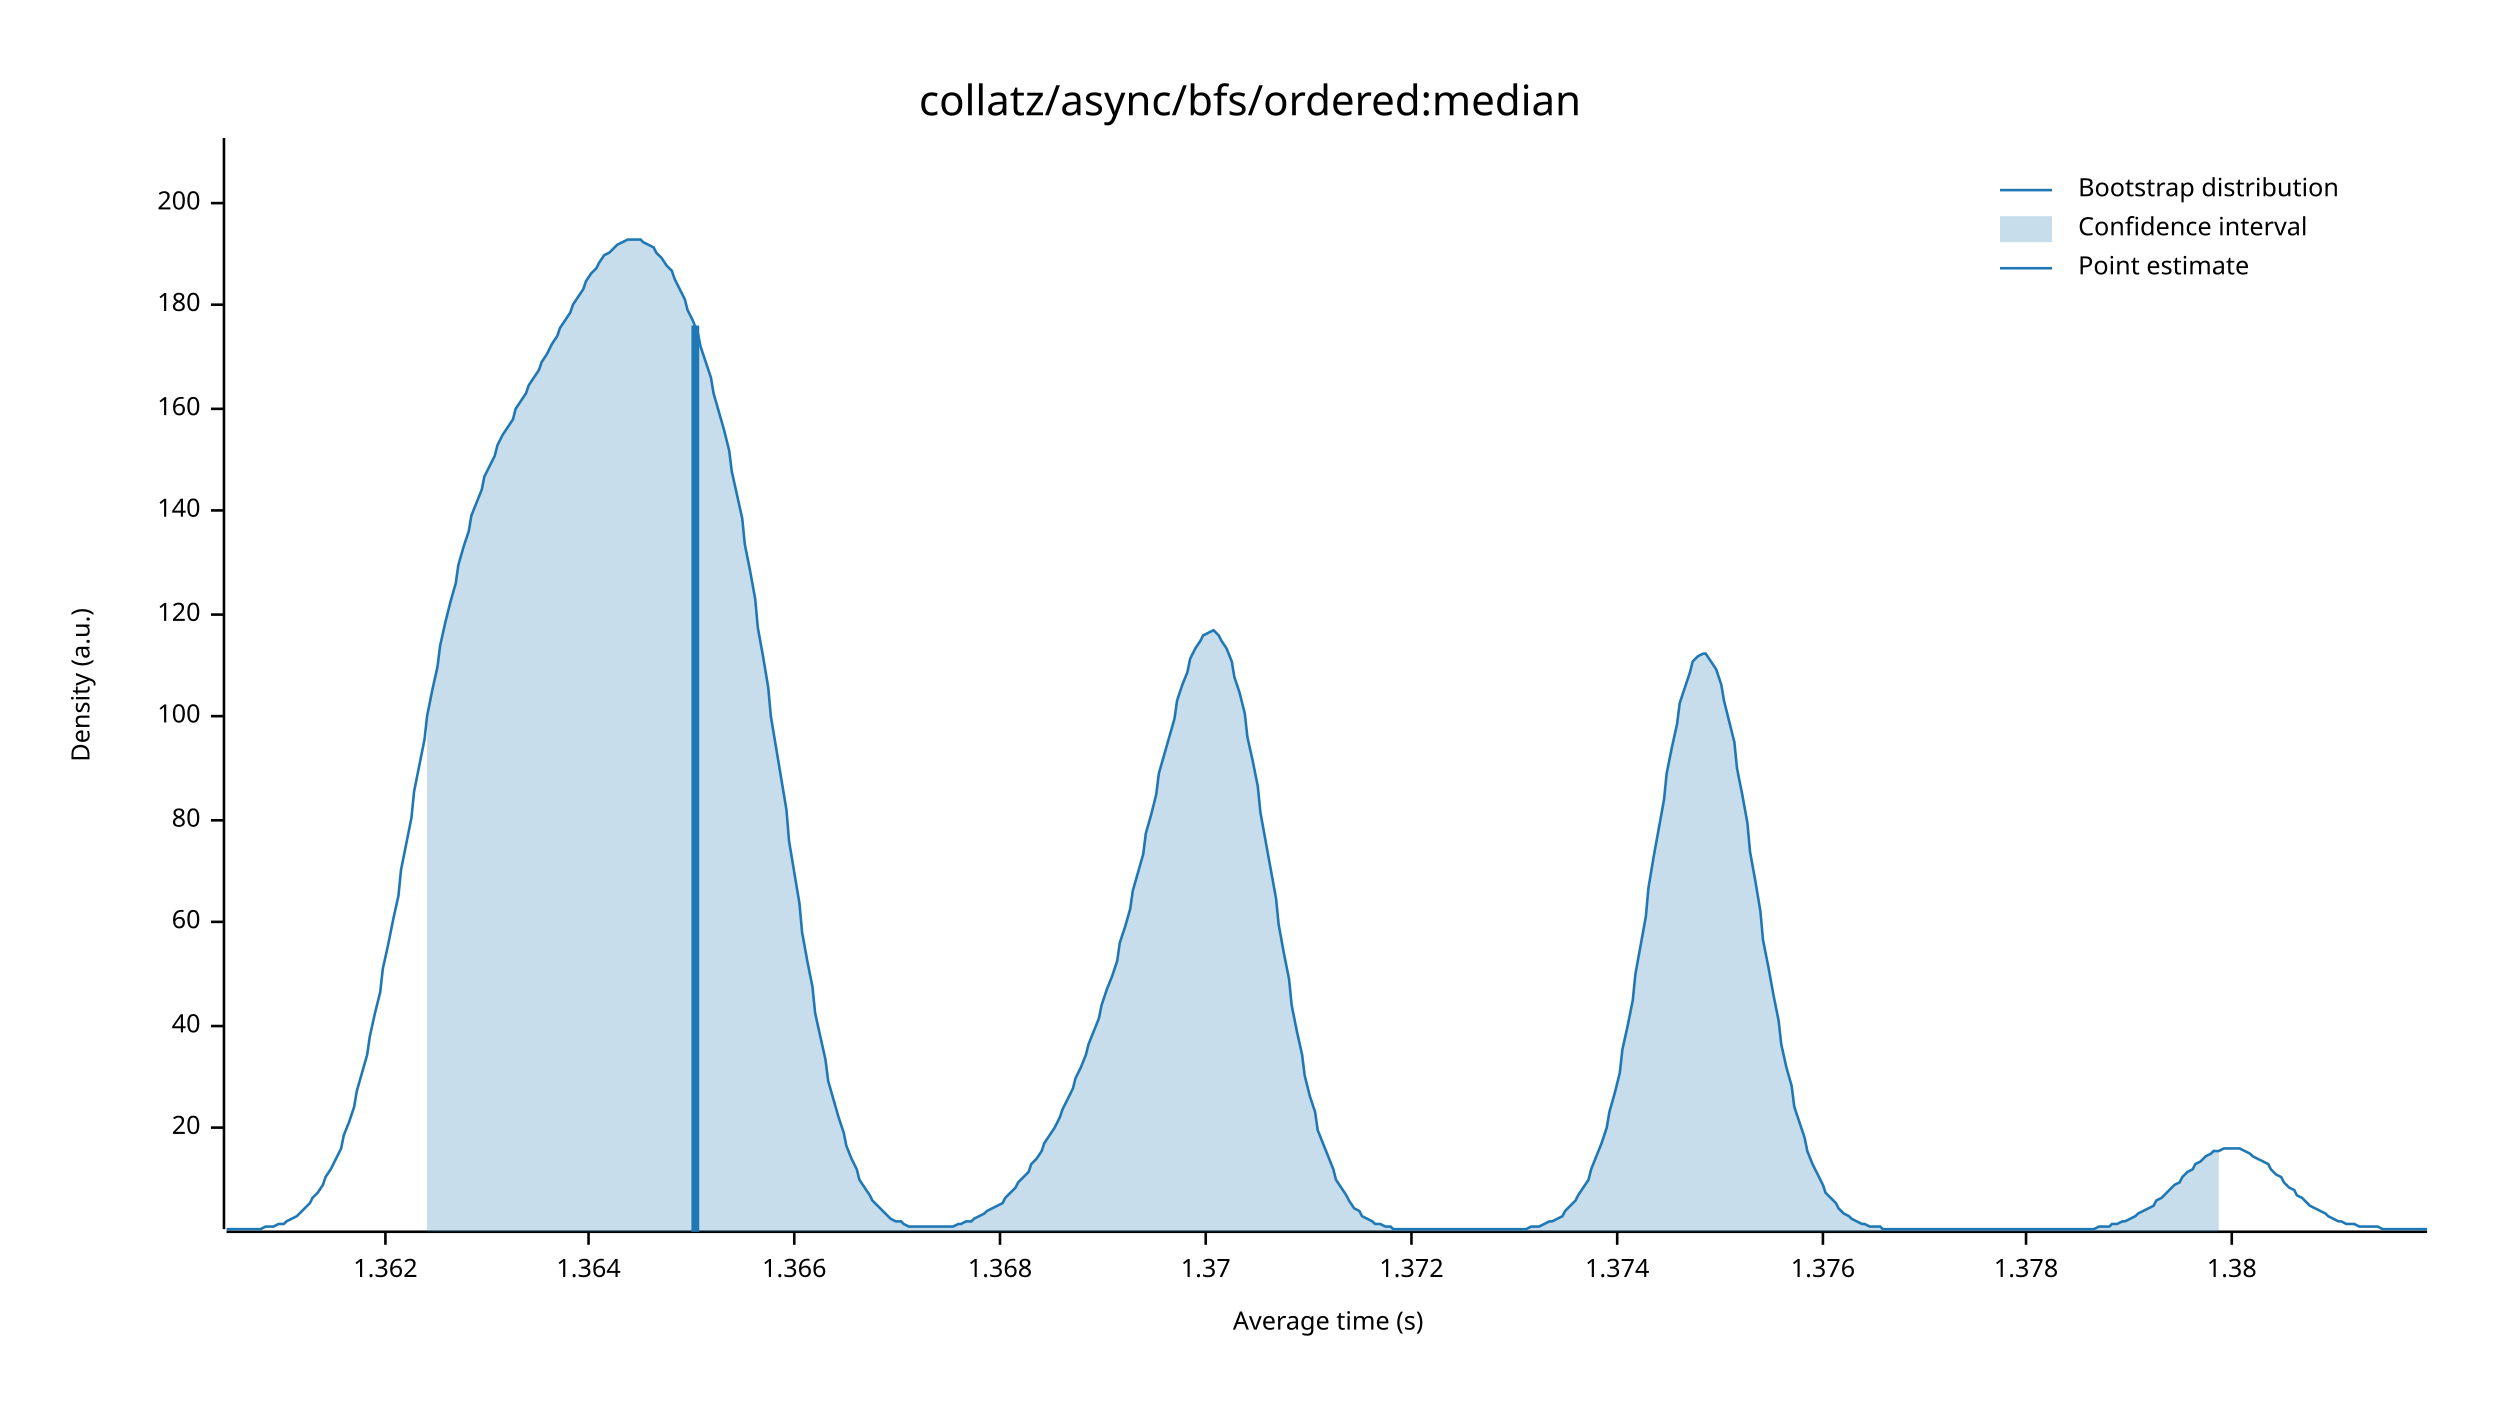
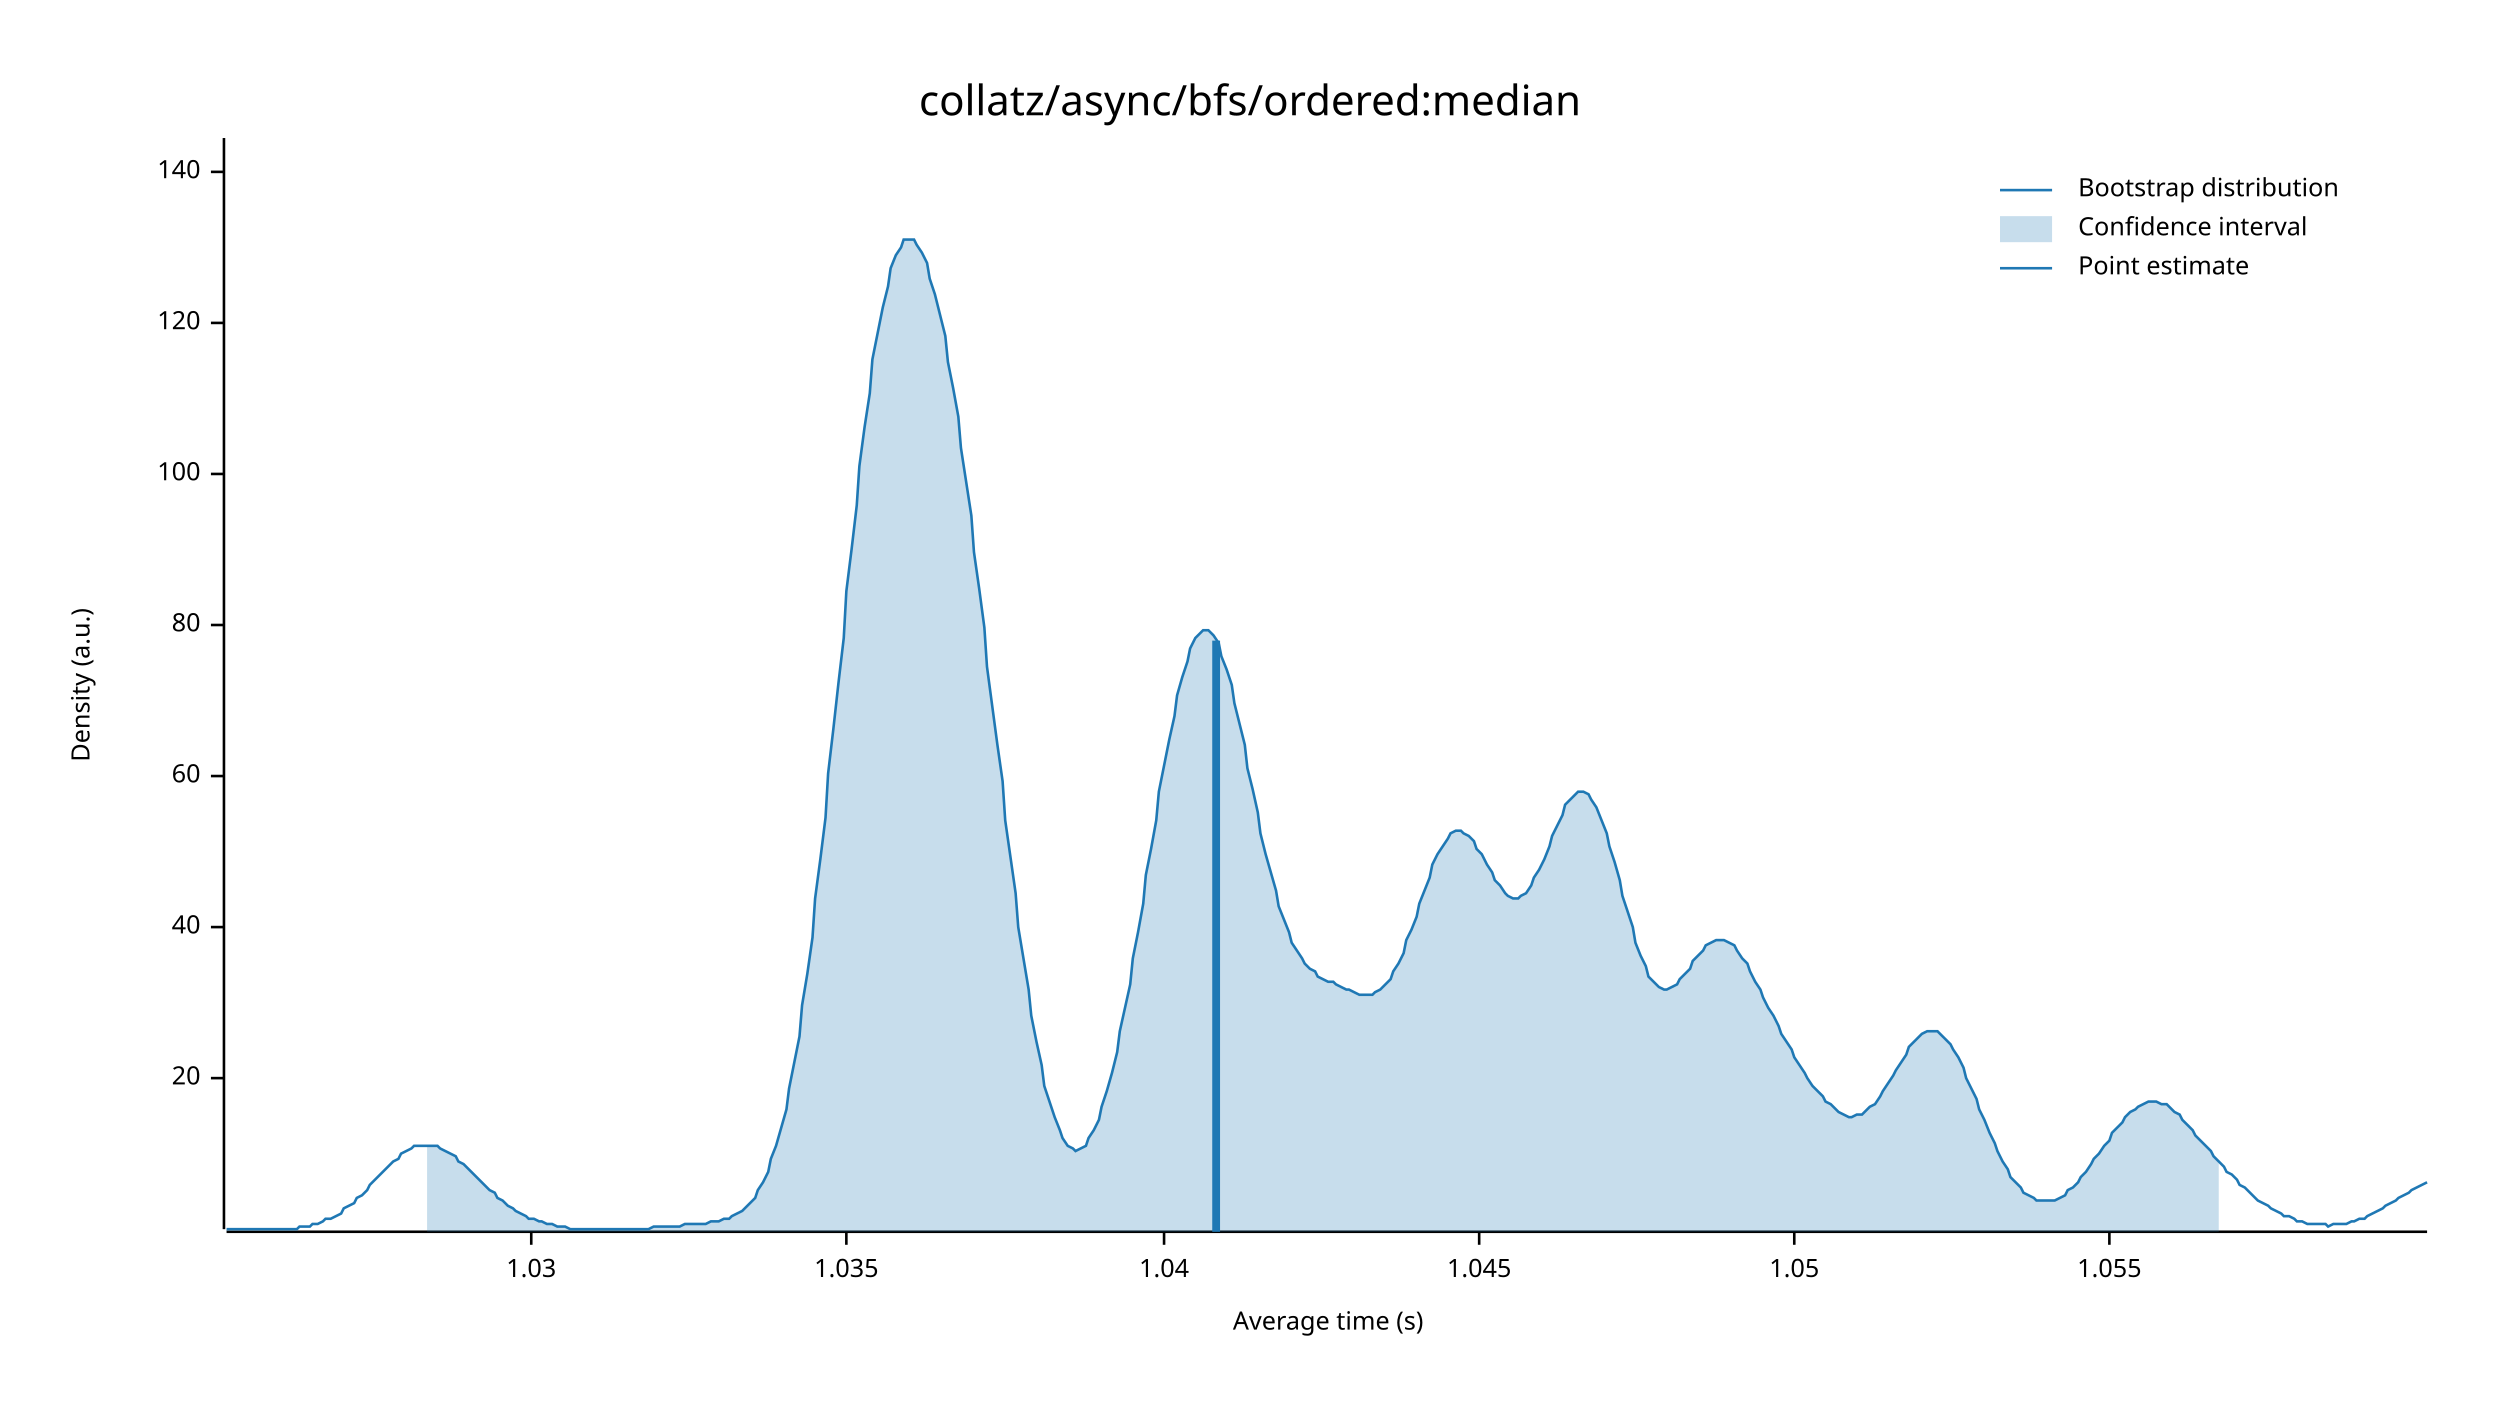
<svg xmlns="http://www.w3.org/2000/svg" width="960" height="540" viewBox="0 0 960 540">
  <text x="480" y="32" dy="0.76em" text-anchor="middle" font-family="sans-serif" font-size="16.129" opacity="1" fill="#000000">
collatz/async/bfs/ordered:median
</text>
  <text x="27" y="263" dy="0.76em" text-anchor="middle" font-family="sans-serif" font-size="9.677" opacity="1" fill="#000000" transform="rotate(270, 27, 263)">
Density (a.u.)
</text>
  <text x="510" y="513" dy="-0.5ex" text-anchor="middle" font-family="sans-serif" font-size="9.677" opacity="1" fill="#000000">
Average time (s)
</text>
  <polyline fill="none" opacity="1" stroke="#000000" stroke-width="1" points="86,53 86,472 " />
-   <text x="77" y="433" dy="0.5ex" text-anchor="end" font-family="sans-serif" font-size="9.677" opacity="1" fill="#000000">
+   <text x="77" y="414" dy="0.5ex" text-anchor="end" font-family="sans-serif" font-size="9.677" opacity="1" fill="#000000">
20
</text>
-   <polyline fill="none" opacity="1" stroke="#000000" stroke-width="1" points="81,433 86,433 " />
-   <text x="77" y="394" dy="0.5ex" text-anchor="end" font-family="sans-serif" font-size="9.677" opacity="1" fill="#000000">
+   <polyline fill="none" opacity="1" stroke="#000000" stroke-width="1" points="81,414 86,414 " />
+   <text x="77" y="356" dy="0.5ex" text-anchor="end" font-family="sans-serif" font-size="9.677" opacity="1" fill="#000000">
40
</text>
-   <polyline fill="none" opacity="1" stroke="#000000" stroke-width="1" points="81,394 86,394 " />
-   <text x="77" y="354" dy="0.5ex" text-anchor="end" font-family="sans-serif" font-size="9.677" opacity="1" fill="#000000">
+   <polyline fill="none" opacity="1" stroke="#000000" stroke-width="1" points="81,356 86,356 " />
+   <text x="77" y="298" dy="0.5ex" text-anchor="end" font-family="sans-serif" font-size="9.677" opacity="1" fill="#000000">
60
</text>
-   <polyline fill="none" opacity="1" stroke="#000000" stroke-width="1" points="81,354 86,354 " />
-   <text x="77" y="315" dy="0.5ex" text-anchor="end" font-family="sans-serif" font-size="9.677" opacity="1" fill="#000000">
+   <polyline fill="none" opacity="1" stroke="#000000" stroke-width="1" points="81,298 86,298 " />
+   <text x="77" y="240" dy="0.5ex" text-anchor="end" font-family="sans-serif" font-size="9.677" opacity="1" fill="#000000">
80
</text>
-   <polyline fill="none" opacity="1" stroke="#000000" stroke-width="1" points="81,315 86,315 " />
-   <text x="77" y="275" dy="0.5ex" text-anchor="end" font-family="sans-serif" font-size="9.677" opacity="1" fill="#000000">
+   <polyline fill="none" opacity="1" stroke="#000000" stroke-width="1" points="81,240 86,240 " />
+   <text x="77" y="182" dy="0.5ex" text-anchor="end" font-family="sans-serif" font-size="9.677" opacity="1" fill="#000000">
100
</text>
-   <polyline fill="none" opacity="1" stroke="#000000" stroke-width="1" points="81,275 86,275 " />
-   <text x="77" y="236" dy="0.5ex" text-anchor="end" font-family="sans-serif" font-size="9.677" opacity="1" fill="#000000">
+   <polyline fill="none" opacity="1" stroke="#000000" stroke-width="1" points="81,182 86,182 " />
+   <text x="77" y="124" dy="0.5ex" text-anchor="end" font-family="sans-serif" font-size="9.677" opacity="1" fill="#000000">
120
</text>
-   <polyline fill="none" opacity="1" stroke="#000000" stroke-width="1" points="81,236 86,236 " />
-   <text x="77" y="196" dy="0.5ex" text-anchor="end" font-family="sans-serif" font-size="9.677" opacity="1" fill="#000000">
+   <polyline fill="none" opacity="1" stroke="#000000" stroke-width="1" points="81,124 86,124 " />
+   <text x="77" y="66" dy="0.5ex" text-anchor="end" font-family="sans-serif" font-size="9.677" opacity="1" fill="#000000">
140
</text>
-   <polyline fill="none" opacity="1" stroke="#000000" stroke-width="1" points="81,196 86,196 " />
-   <text x="77" y="157" dy="0.5ex" text-anchor="end" font-family="sans-serif" font-size="9.677" opacity="1" fill="#000000">
- 160
+   <polyline fill="none" opacity="1" stroke="#000000" stroke-width="1" points="81,66 86,66 " />
+   <polyline fill="none" opacity="1" stroke="#000000" stroke-width="1" points="87,473 932,473 " />
+   <text x="204" y="483" dy="0.76em" text-anchor="middle" font-family="sans-serif" font-size="9.677" opacity="1" fill="#000000">
+ 1.03
</text>
-   <polyline fill="none" opacity="1" stroke="#000000" stroke-width="1" points="81,157 86,157 " />
-   <text x="77" y="117" dy="0.5ex" text-anchor="end" font-family="sans-serif" font-size="9.677" opacity="1" fill="#000000">
- 180
+   <polyline fill="none" opacity="1" stroke="#000000" stroke-width="1" points="204,473 204,478 " />
+   <text x="325" y="483" dy="0.76em" text-anchor="middle" font-family="sans-serif" font-size="9.677" opacity="1" fill="#000000">
+ 1.035
</text>
-   <polyline fill="none" opacity="1" stroke="#000000" stroke-width="1" points="81,117 86,117 " />
-   <text x="77" y="78" dy="0.5ex" text-anchor="end" font-family="sans-serif" font-size="9.677" opacity="1" fill="#000000">
- 200
+   <polyline fill="none" opacity="1" stroke="#000000" stroke-width="1" points="325,473 325,478 " />
+   <text x="447" y="483" dy="0.76em" text-anchor="middle" font-family="sans-serif" font-size="9.677" opacity="1" fill="#000000">
+ 1.04
</text>
-   <polyline fill="none" opacity="1" stroke="#000000" stroke-width="1" points="81,78 86,78 " />
-   <polyline fill="none" opacity="1" stroke="#000000" stroke-width="1" points="87,473 932,473 " />
-   <text x="148" y="483" dy="0.76em" text-anchor="middle" font-family="sans-serif" font-size="9.677" opacity="1" fill="#000000">
- 1.362
+   <polyline fill="none" opacity="1" stroke="#000000" stroke-width="1" points="447,473 447,478 " />
+   <text x="568" y="483" dy="0.76em" text-anchor="middle" font-family="sans-serif" font-size="9.677" opacity="1" fill="#000000">
+ 1.045
</text>
-   <polyline fill="none" opacity="1" stroke="#000000" stroke-width="1" points="148,473 148,478 " />
-   <text x="226" y="483" dy="0.76em" text-anchor="middle" font-family="sans-serif" font-size="9.677" opacity="1" fill="#000000">
- 1.364
+   <polyline fill="none" opacity="1" stroke="#000000" stroke-width="1" points="568,473 568,478 " />
+   <text x="689" y="483" dy="0.76em" text-anchor="middle" font-family="sans-serif" font-size="9.677" opacity="1" fill="#000000">
+ 1.05
</text>
-   <polyline fill="none" opacity="1" stroke="#000000" stroke-width="1" points="226,473 226,478 " />
-   <text x="305" y="483" dy="0.76em" text-anchor="middle" font-family="sans-serif" font-size="9.677" opacity="1" fill="#000000">
- 1.366
+   <polyline fill="none" opacity="1" stroke="#000000" stroke-width="1" points="689,473 689,478 " />
+   <text x="810" y="483" dy="0.76em" text-anchor="middle" font-family="sans-serif" font-size="9.677" opacity="1" fill="#000000">
+ 1.055
</text>
-   <polyline fill="none" opacity="1" stroke="#000000" stroke-width="1" points="305,473 305,478 " />
-   <text x="384" y="483" dy="0.76em" text-anchor="middle" font-family="sans-serif" font-size="9.677" opacity="1" fill="#000000">
- 1.368
- </text>
-   <polyline fill="none" opacity="1" stroke="#000000" stroke-width="1" points="384,473 384,478 " />
-   <text x="463" y="483" dy="0.76em" text-anchor="middle" font-family="sans-serif" font-size="9.677" opacity="1" fill="#000000">
- 1.37
- </text>
-   <polyline fill="none" opacity="1" stroke="#000000" stroke-width="1" points="463,473 463,478 " />
-   <text x="542" y="483" dy="0.76em" text-anchor="middle" font-family="sans-serif" font-size="9.677" opacity="1" fill="#000000">
- 1.372
- </text>
-   <polyline fill="none" opacity="1" stroke="#000000" stroke-width="1" points="542,473 542,478 " />
-   <text x="621" y="483" dy="0.76em" text-anchor="middle" font-family="sans-serif" font-size="9.677" opacity="1" fill="#000000">
- 1.374
- </text>
-   <polyline fill="none" opacity="1" stroke="#000000" stroke-width="1" points="621,473 621,478 " />
-   <text x="700" y="483" dy="0.76em" text-anchor="middle" font-family="sans-serif" font-size="9.677" opacity="1" fill="#000000">
- 1.376
- </text>
-   <polyline fill="none" opacity="1" stroke="#000000" stroke-width="1" points="700,473 700,478 " />
-   <text x="778" y="483" dy="0.76em" text-anchor="middle" font-family="sans-serif" font-size="9.677" opacity="1" fill="#000000">
- 1.378
- </text>
-   <polyline fill="none" opacity="1" stroke="#000000" stroke-width="1" points="778,473 778,478 " />
-   <text x="857" y="483" dy="0.76em" text-anchor="middle" font-family="sans-serif" font-size="9.677" opacity="1" fill="#000000">
- 1.38
- </text>
-   <polyline fill="none" opacity="1" stroke="#000000" stroke-width="1" points="857,473 857,478 " />
-   <polyline fill="none" opacity="1" stroke="#1F78B4" stroke-width="1" points="87,472 88,472 90,472 92,472 93,472 95,472 97,472 98,472 100,472 102,471 103,471 105,471 107,470 109,470 110,469 112,468 114,467 115,466 117,464 119,462 120,460 122,458 124,455 125,452 127,449 129,445 131,441 132,436 134,431 136,425 137,419 139,412 141,405 142,398 144,389 146,381 147,372 149,363 151,353 153,344 154,334 156,324 158,314 159,304 161,294 163,284 164,275 166,265 168,256 169,248 171,239 173,231 175,224 176,217 178,210 180,204 181,198 183,193 185,188 186,183 188,179 190,175 191,171 193,167 195,164 197,161 198,157 200,154 202,151 203,148 205,145 207,142 208,139 210,136 212,132 214,129 215,126 217,123 219,120 220,117 222,114 224,111 225,108 227,105 229,103 230,101 232,98 234,97 236,95 237,94 239,93 241,92 242,92 244,92 246,92 247,93 249,94 251,95 252,97 254,99 256,102 258,104 259,107 261,111 263,115 264,119 266,123 268,128 269,133 271,139 273,145 274,151 276,158 278,165 280,173 281,181 283,190 285,199 286,209 288,219 290,230 291,241 293,252 295,264 296,275 298,287 300,299 302,311 303,323 305,335 307,347 308,358 310,369 312,379 313,389 315,398 317,407 318,415 320,422 322,429 324,435 325,440 327,445 329,449 330,453 332,456 334,459 335,461 337,463 339,465 341,467 342,468 344,469 346,469 347,470 349,471 351,471 352,471 354,471 356,471 357,471 359,471 361,471 363,471 364,471 366,471 368,470 369,470 371,469 373,469 374,468 376,467 378,466 379,465 381,464 383,463 385,462 386,460 388,458 390,456 391,454 393,452 395,450 396,447 398,445 400,442 401,439 403,436 405,433 407,429 408,426 410,422 412,418 413,414 415,410 417,405 418,401 420,396 422,391 423,386 425,380 427,375 429,369 430,362 432,356 434,349 435,342 437,335 439,328 440,320 442,313 444,305 445,297 447,290 449,283 451,276 452,269 454,263 456,258 457,253 459,249 461,246 462,244 464,243 466,242 468,244 469,246 471,249 473,254 474,260 476,266 478,274 479,283 481,292 483,302 484,312 486,323 488,334 490,345 491,355 493,366 495,376 496,386 498,396 500,405 501,413 503,421 505,427 506,434 508,439 510,444 512,449 513,453 515,456 517,459 518,461 520,464 522,465 523,467 525,468 527,469 528,470 530,470 532,471 534,471 535,472 537,472 539,472 540,472 542,472 544,472 545,472 547,472 549,472 550,472 552,472 554,472 556,472 557,472 559,472 561,472 562,472 564,472 566,472 567,472 569,472 571,472 573,472 574,472 576,472 578,472 579,472 581,472 583,472 584,472 586,472 588,471 589,471 591,471 593,470 595,469 596,469 598,468 600,467 601,465 603,463 605,461 606,459 608,456 610,453 611,449 613,444 615,439 617,433 618,427 620,420 622,412 623,403 625,394 627,384 628,374 630,363 632,352 633,341 635,329 637,318 639,307 640,297 642,287 644,278 645,270 647,264 649,258 650,254 652,252 654,251 655,251 657,254 659,257 661,263 662,269 664,277 666,285 667,295 669,305 671,316 672,327 674,338 676,350 677,361 679,371 681,382 683,392 684,401 686,410 688,417 689,425 691,431 693,437 694,442 696,447 698,451 700,455 701,458 703,460 705,462 706,464 708,466 710,467 711,468 713,469 715,470 716,470 718,471 720,471 722,471 723,472 725,472 727,472 728,472 730,472 732,472 733,472 735,472 737,472 738,472 740,472 742,472 744,472 745,472 747,472 749,472 750,472 752,472 754,472 755,472 757,472 759,472 760,472 762,472 764,472 766,472 767,472 769,472 771,472 772,472 774,472 776,472 777,472 779,472 781,472 782,472 784,472 786,472 788,472 789,472 791,472 793,472 794,472 796,472 798,472 799,472 801,472 803,472 804,472 806,471 808,471 810,471 811,470 813,470 815,469 816,469 818,468 820,467 821,466 823,465 825,464 827,463 828,461 830,460 832,458 833,457 835,455 837,454 838,452 840,450 842,449 843,447 845,446 847,444 849,443 850,442 852,442 854,441 855,441 857,441 859,441 860,441 862,442 864,443 865,444 867,445 869,446 871,447 872,449 874,451 876,452 877,454 879,456 881,457 882,459 884,460 886,462 887,463 889,464 891,465 893,466 894,467 896,468 898,469 899,469 901,470 903,470 904,470 906,471 908,471 909,471 911,471 913,471 915,472 916,472 918,472 920,472 921,472 923,472 925,472 926,472 928,472 930,472 932,472 " />
-   <polygon opacity="0.25" fill="#1F78B4" points="164,275 166,265 168,256 169,248 171,239 173,231 175,224 176,217 178,210 180,204 181,198 183,193 185,188 186,183 188,179 190,175 191,171 193,167 195,164 197,161 198,157 200,154 202,151 203,148 205,145 207,142 208,139 210,136 212,132 214,129 215,126 217,123 219,120 220,117 222,114 224,111 225,108 227,105 229,103 230,101 232,98 234,97 236,95 237,94 239,93 241,92 242,92 244,92 246,92 247,93 249,94 251,95 252,97 254,99 256,102 258,104 259,107 261,111 263,115 264,119 266,123 268,128 269,133 271,139 273,145 274,151 276,158 278,165 280,173 281,181 283,190 285,199 286,209 288,219 290,230 291,241 293,252 295,264 296,275 298,287 300,299 302,311 303,323 305,335 307,347 308,358 310,369 312,379 313,389 315,398 317,407 318,415 320,422 322,429 324,435 325,440 327,445 329,449 330,453 332,456 334,459 335,461 337,463 339,465 341,467 342,468 344,469 346,469 347,470 349,471 351,471 352,471 354,471 356,471 357,471 359,471 361,471 363,471 364,471 366,471 368,470 369,470 371,469 373,469 374,468 376,467 378,466 379,465 381,464 383,463 385,462 386,460 388,458 390,456 391,454 393,452 395,450 396,447 398,445 400,442 401,439 403,436 405,433 407,429 408,426 410,422 412,418 413,414 415,410 417,405 418,401 420,396 422,391 423,386 425,380 427,375 429,369 430,362 432,356 434,349 435,342 437,335 439,328 440,320 442,313 444,305 445,297 447,290 449,283 451,276 452,269 454,263 456,258 457,253 459,249 461,246 462,244 464,243 466,242 468,244 469,246 471,249 473,254 474,260 476,266 478,274 479,283 481,292 483,302 484,312 486,323 488,334 490,345 491,355 493,366 495,376 496,386 498,396 500,405 501,413 503,421 505,427 506,434 508,439 510,444 512,449 513,453 515,456 517,459 518,461 520,464 522,465 523,467 525,468 527,469 528,470 530,470 532,471 534,471 535,472 537,472 539,472 540,472 542,472 544,472 545,472 547,472 549,472 550,472 552,472 554,472 556,472 557,472 559,472 561,472 562,472 564,472 566,472 567,472 569,472 571,472 573,472 574,472 576,472 578,472 579,472 581,472 583,472 584,472 586,472 588,471 589,471 591,471 593,470 595,469 596,469 598,468 600,467 601,465 603,463 605,461 606,459 608,456 610,453 611,449 613,444 615,439 617,433 618,427 620,420 622,412 623,403 625,394 627,384 628,374 630,363 632,352 633,341 635,329 637,318 639,307 640,297 642,287 644,278 645,270 647,264 649,258 650,254 652,252 654,251 655,251 657,254 659,257 661,263 662,269 664,277 666,285 667,295 669,305 671,316 672,327 674,338 676,350 677,361 679,371 681,382 683,392 684,401 686,410 688,417 689,425 691,431 693,437 694,442 696,447 698,451 700,455 701,458 703,460 705,462 706,464 708,466 710,467 711,468 713,469 715,470 716,470 718,471 720,471 722,471 723,472 725,472 727,472 728,472 730,472 732,472 733,472 735,472 737,472 738,472 740,472 742,472 744,472 745,472 747,472 749,472 750,472 752,472 754,472 755,472 757,472 759,472 760,472 762,472 764,472 766,472 767,472 769,472 771,472 772,472 774,472 776,472 777,472 779,472 781,472 782,472 784,472 786,472 788,472 789,472 791,472 793,472 794,472 796,472 798,472 799,472 801,472 803,472 804,472 806,471 808,471 810,471 811,470 813,470 815,469 816,469 818,468 820,467 821,466 823,465 825,464 827,463 828,461 830,460 832,458 833,457 835,455 837,454 838,452 840,450 842,449 843,447 845,446 847,444 849,443 850,442 852,442 852,473 164,473 " />
-   <polyline fill="none" opacity="1" stroke="#1F78B4" stroke-width="3" points="267,473 267,125 " />
+   <polyline fill="none" opacity="1" stroke="#000000" stroke-width="1" points="810,473 810,478 " />
+   <polyline fill="none" opacity="1" stroke="#1F78B4" stroke-width="1" points="87,472 88,472 90,472 92,472 93,472 95,472 97,472 98,472 100,472 102,472 103,472 105,472 107,472 109,472 110,472 112,472 114,472 115,471 117,471 119,471 120,470 122,470 124,469 125,468 127,468 129,467 131,466 132,464 134,463 136,462 137,460 139,459 141,457 142,455 144,453 146,451 147,450 149,448 151,446 153,445 154,443 156,442 158,441 159,440 161,440 163,440 164,440 166,440 168,440 169,441 171,442 173,443 175,444 176,446 178,447 180,449 181,450 183,452 185,454 186,455 188,457 190,458 191,460 193,461 195,463 197,464 198,465 200,466 202,467 203,468 205,468 207,469 208,469 210,470 212,470 214,471 215,471 217,471 219,472 220,472 222,472 224,472 225,472 227,472 229,472 230,472 232,472 234,472 236,472 237,472 239,472 241,472 242,472 244,472 246,472 247,472 249,472 251,471 252,471 254,471 256,471 258,471 259,471 261,471 263,470 264,470 266,470 268,470 269,470 271,470 273,469 274,469 276,469 278,468 280,468 281,467 283,466 285,465 286,464 288,462 290,460 291,457 293,454 295,450 296,445 298,440 300,433 302,426 303,418 305,408 307,398 308,386 310,374 312,360 313,345 315,330 317,314 318,297 320,280 322,262 324,245 325,227 327,211 329,194 330,179 332,164 334,151 335,138 337,128 339,118 341,110 342,103 344,98 346,95 347,92 349,92 351,92 352,94 354,97 356,101 357,107 359,113 361,121 363,129 364,139 366,149 368,160 369,172 371,185 373,198 374,212 376,226 378,241 379,256 381,271 383,286 385,300 386,315 388,329 390,343 391,356 393,368 395,380 396,390 398,400 400,409 401,417 403,423 405,429 407,434 408,437 410,440 412,441 413,442 415,441 417,440 418,437 420,434 422,430 423,425 425,419 427,412 429,404 430,396 432,387 434,378 435,368 437,358 439,347 440,336 442,326 444,315 445,304 447,294 449,284 451,275 452,267 454,260 456,254 457,249 459,245 461,243 462,242 464,242 466,244 468,247 469,252 471,257 473,263 474,270 476,278 478,286 479,295 481,303 483,312 484,320 486,328 488,335 490,342 491,348 493,353 495,358 496,362 498,365 500,368 501,370 503,372 505,373 506,375 508,376 510,377 512,377 513,378 515,379 517,380 518,380 520,381 522,382 523,382 525,382 527,382 528,381 530,380 532,378 534,376 535,373 537,370 539,366 540,361 542,357 544,352 545,347 547,342 549,337 550,332 552,328 554,325 556,322 557,320 559,319 561,319 562,320 564,321 566,323 567,326 569,328 571,332 573,335 574,338 576,340 578,343 579,344 581,345 583,345 584,344 586,343 588,340 589,337 591,334 593,330 595,325 596,321 598,317 600,313 601,309 603,307 605,305 606,304 608,304 610,305 611,307 613,310 615,315 617,320 618,325 620,331 622,338 623,344 625,350 627,356 628,362 630,367 632,371 633,375 635,377 637,379 639,380 640,380 642,379 644,378 645,376 647,374 649,372 650,369 652,367 654,365 655,363 657,362 659,361 661,361 662,361 664,362 666,363 667,365 669,368 671,370 672,373 674,377 676,380 677,383 679,387 681,390 683,394 684,397 686,400 688,403 689,406 691,409 693,412 694,414 696,417 698,419 700,421 701,423 703,424 705,426 706,427 708,428 710,429 711,429 713,428 715,428 716,427 718,425 720,424 722,421 723,419 725,416 727,413 728,411 730,408 732,405 733,402 735,400 737,398 738,397 740,396 742,396 744,396 745,397 747,399 749,401 750,403 752,406 754,410 755,414 757,418 759,422 760,426 762,430 764,435 766,439 767,442 769,446 771,449 772,452 774,454 776,456 777,458 779,459 781,460 782,461 784,461 786,461 788,461 789,461 791,460 793,459 794,457 796,456 798,454 799,452 801,450 803,447 804,445 806,443 808,440 810,438 811,435 813,433 815,431 816,429 818,427 820,426 821,425 823,424 825,423 827,423 828,423 830,424 832,424 833,425 835,427 837,428 838,430 840,432 842,434 843,436 845,438 847,440 849,442 850,444 852,446 854,448 855,450 857,451 859,453 860,455 862,456 864,458 865,459 867,461 869,462 871,463 872,464 874,465 876,466 877,467 879,467 881,468 882,469 884,469 886,470 887,470 889,470 891,470 893,470 894,471 896,470 898,470 899,470 901,470 903,469 904,469 906,468 908,468 909,467 911,466 913,465 915,464 916,463 918,462 920,461 921,460 923,459 925,458 926,457 928,456 930,455 932,454 " />
+   <polygon opacity="0.25" fill="#1F78B4" points="164,440 166,440 168,440 169,441 171,442 173,443 175,444 176,446 178,447 180,449 181,450 183,452 185,454 186,455 188,457 190,458 191,460 193,461 195,463 197,464 198,465 200,466 202,467 203,468 205,468 207,469 208,469 210,470 212,470 214,471 215,471 217,471 219,472 220,472 222,472 224,472 225,472 227,472 229,472 230,472 232,472 234,472 236,472 237,472 239,472 241,472 242,472 244,472 246,472 247,472 249,472 251,471 252,471 254,471 256,471 258,471 259,471 261,471 263,470 264,470 266,470 268,470 269,470 271,470 273,469 274,469 276,469 278,468 280,468 281,467 283,466 285,465 286,464 288,462 290,460 291,457 293,454 295,450 296,445 298,440 300,433 302,426 303,418 305,408 307,398 308,386 310,374 312,360 313,345 315,330 317,314 318,297 320,280 322,262 324,245 325,227 327,211 329,194 330,179 332,164 334,151 335,138 337,128 339,118 341,110 342,103 344,98 346,95 347,92 349,92 351,92 352,94 354,97 356,101 357,107 359,113 361,121 363,129 364,139 366,149 368,160 369,172 371,185 373,198 374,212 376,226 378,241 379,256 381,271 383,286 385,300 386,315 388,329 390,343 391,356 393,368 395,380 396,390 398,400 400,409 401,417 403,423 405,429 407,434 408,437 410,440 412,441 413,442 415,441 417,440 418,437 420,434 422,430 423,425 425,419 427,412 429,404 430,396 432,387 434,378 435,368 437,358 439,347 440,336 442,326 444,315 445,304 447,294 449,284 451,275 452,267 454,260 456,254 457,249 459,245 461,243 462,242 464,242 466,244 468,247 469,252 471,257 473,263 474,270 476,278 478,286 479,295 481,303 483,312 484,320 486,328 488,335 490,342 491,348 493,353 495,358 496,362 498,365 500,368 501,370 503,372 505,373 506,375 508,376 510,377 512,377 513,378 515,379 517,380 518,380 520,381 522,382 523,382 525,382 527,382 528,381 530,380 532,378 534,376 535,373 537,370 539,366 540,361 542,357 544,352 545,347 547,342 549,337 550,332 552,328 554,325 556,322 557,320 559,319 561,319 562,320 564,321 566,323 567,326 569,328 571,332 573,335 574,338 576,340 578,343 579,344 581,345 583,345 584,344 586,343 588,340 589,337 591,334 593,330 595,325 596,321 598,317 600,313 601,309 603,307 605,305 606,304 608,304 610,305 611,307 613,310 615,315 617,320 618,325 620,331 622,338 623,344 625,350 627,356 628,362 630,367 632,371 633,375 635,377 637,379 639,380 640,380 642,379 644,378 645,376 647,374 649,372 650,369 652,367 654,365 655,363 657,362 659,361 661,361 662,361 664,362 666,363 667,365 669,368 671,370 672,373 674,377 676,380 677,383 679,387 681,390 683,394 684,397 686,400 688,403 689,406 691,409 693,412 694,414 696,417 698,419 700,421 701,423 703,424 705,426 706,427 708,428 710,429 711,429 713,428 715,428 716,427 718,425 720,424 722,421 723,419 725,416 727,413 728,411 730,408 732,405 733,402 735,400 737,398 738,397 740,396 742,396 744,396 745,397 747,399 749,401 750,403 752,406 754,410 755,414 757,418 759,422 760,426 762,430 764,435 766,439 767,442 769,446 771,449 772,452 774,454 776,456 777,458 779,459 781,460 782,461 784,461 786,461 788,461 789,461 791,460 793,459 794,457 796,456 798,454 799,452 801,450 803,447 804,445 806,443 808,440 810,438 811,435 813,433 815,431 816,429 818,427 820,426 821,425 823,424 825,423 827,423 828,423 830,424 832,424 833,425 835,427 837,428 838,430 840,432 842,434 843,436 845,438 847,440 849,442 850,444 852,446 852,473 164,473 " />
+   <polyline fill="none" opacity="1" stroke="#1F78B4" stroke-width="3" points="467,473 467,246 " />
  <text x="798" y="68" dy="0.76em" text-anchor="start" font-family="sans-serif" font-size="9.677" opacity="1" fill="#000000">
Bootstrap distribution
</text>
  <text x="798" y="83" dy="0.76em" text-anchor="start" font-family="sans-serif" font-size="9.677" opacity="1" fill="#000000">
Confidence interval
</text>
  <text x="798" y="98" dy="0.76em" text-anchor="start" font-family="sans-serif" font-size="9.677" opacity="1" fill="#000000">
Point estimate
</text>
  <polyline fill="none" opacity="1" stroke="#1F78B4" stroke-width="1" points="768,73 788,73 " />
  <rect x="768" y="83" width="20" height="10" opacity="0.25" fill="#1F78B4" stroke="none" />
  <polyline fill="none" opacity="1" stroke="#1F78B4" stroke-width="1" points="768,103 788,103 " />
</svg>
